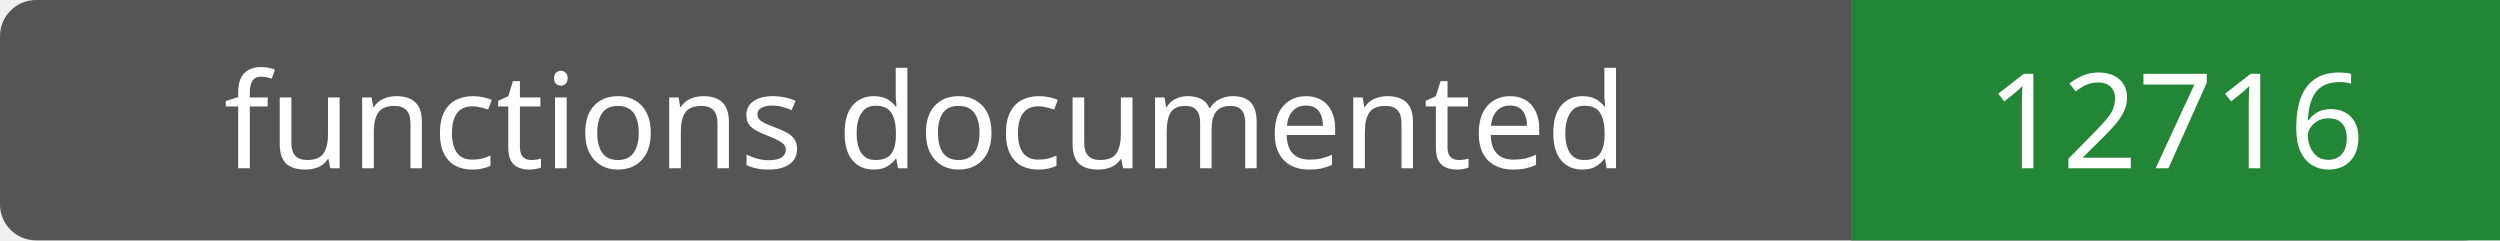
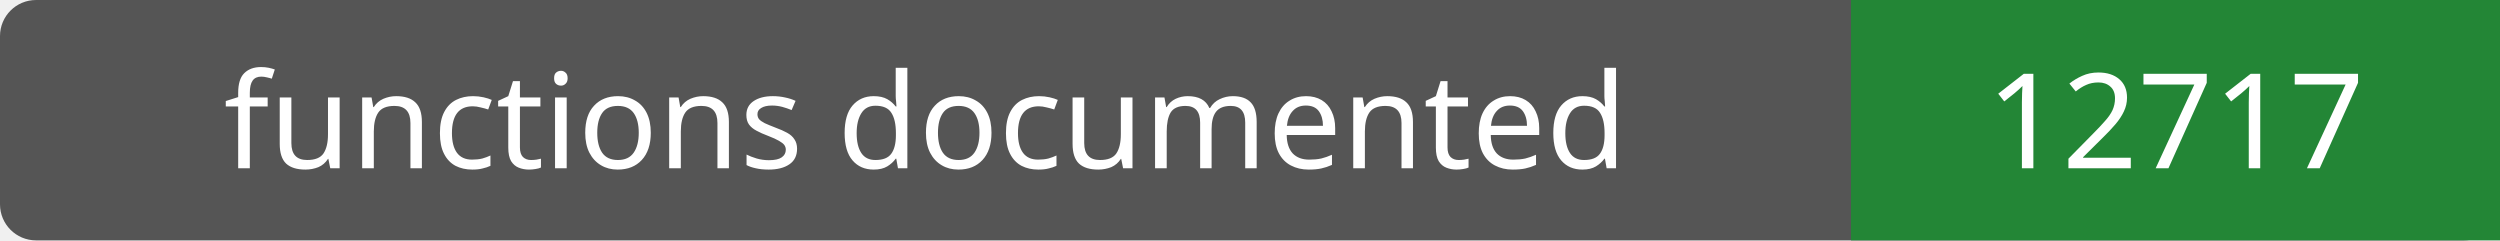
- <svg xmlns="http://www.w3.org/2000/svg" width="208" height="20" role="img" aria-label="functions documented: 12716">
+ <svg xmlns="http://www.w3.org/2000/svg" width="208" height="20" role="img" aria-label="functions documented: 12717">
  <rect width="208" height="20" rx="3" fill="#555" />
  <path fill="#238636" d="M154 0h54v20H154z" />
  <g fill="#fff" text-anchor="middle" font-family="Verdana,sans-serif" font-size="11">
    <text x="77.0" y="14">functions documented</text>
-     <text x="181.0" y="14">12716</text>
+     <text x="181.0" y="14">12717</text>
  </g>
</svg>
